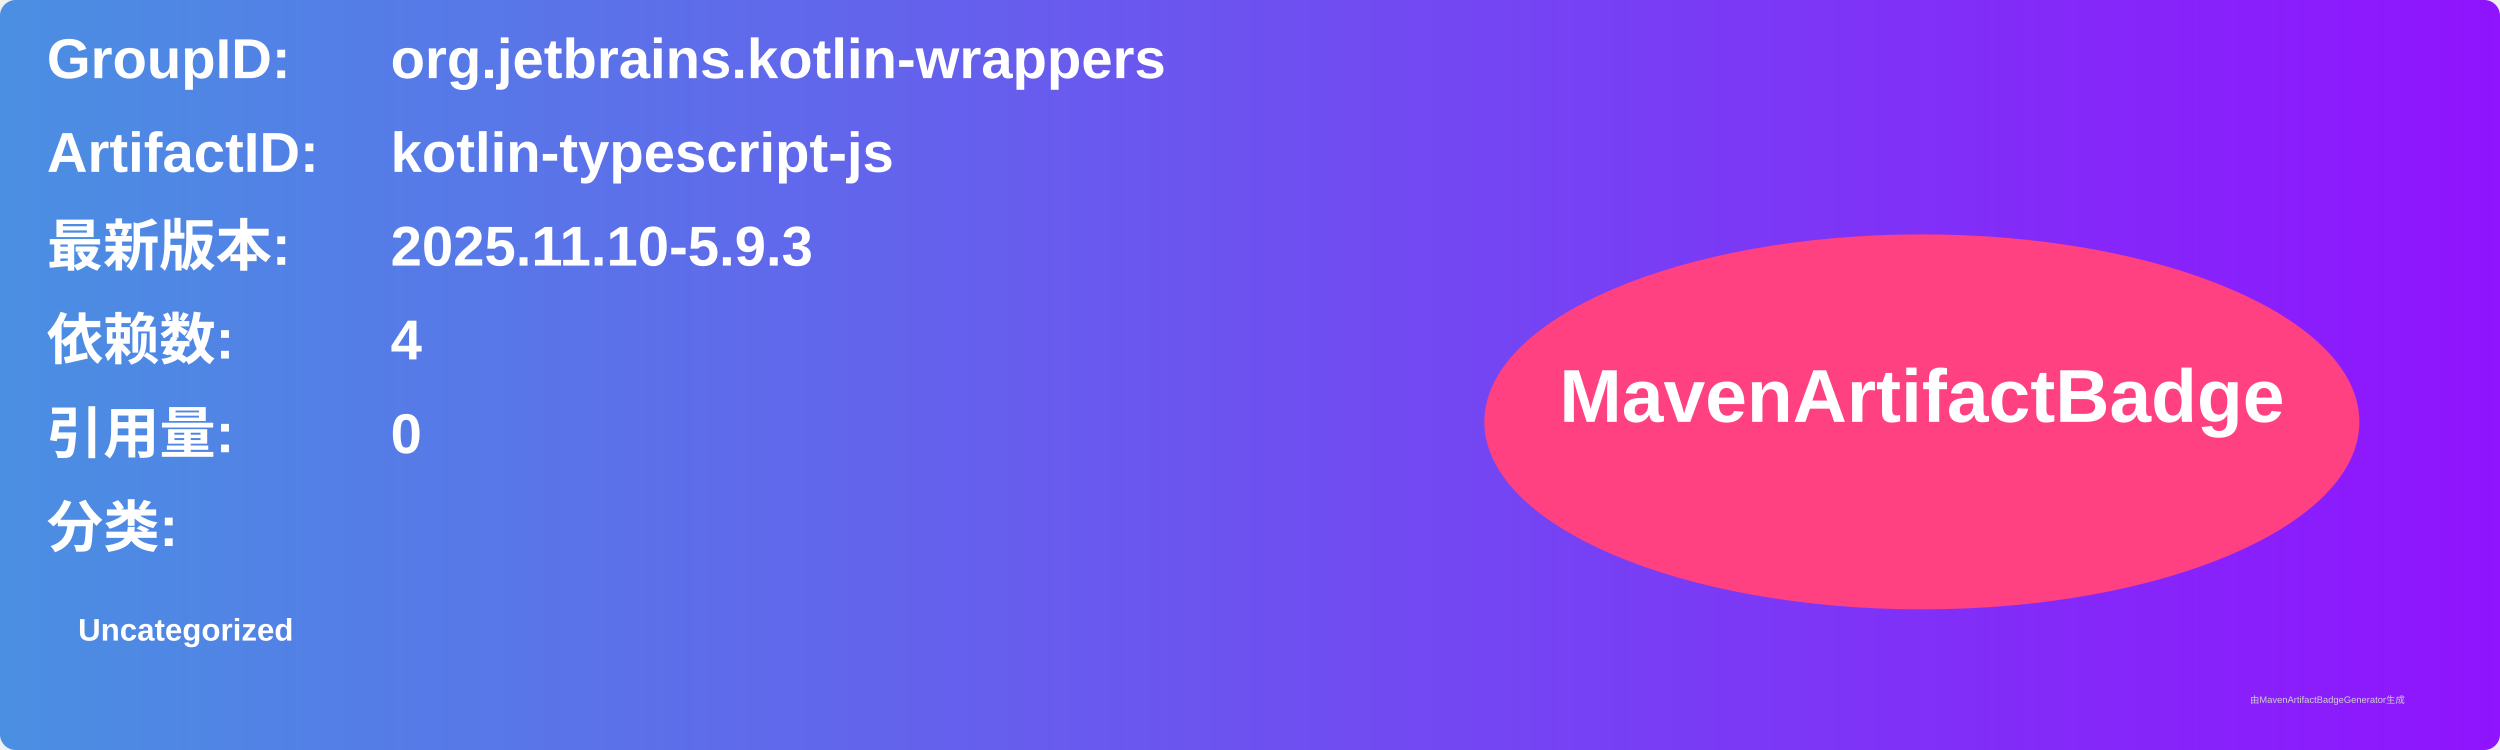
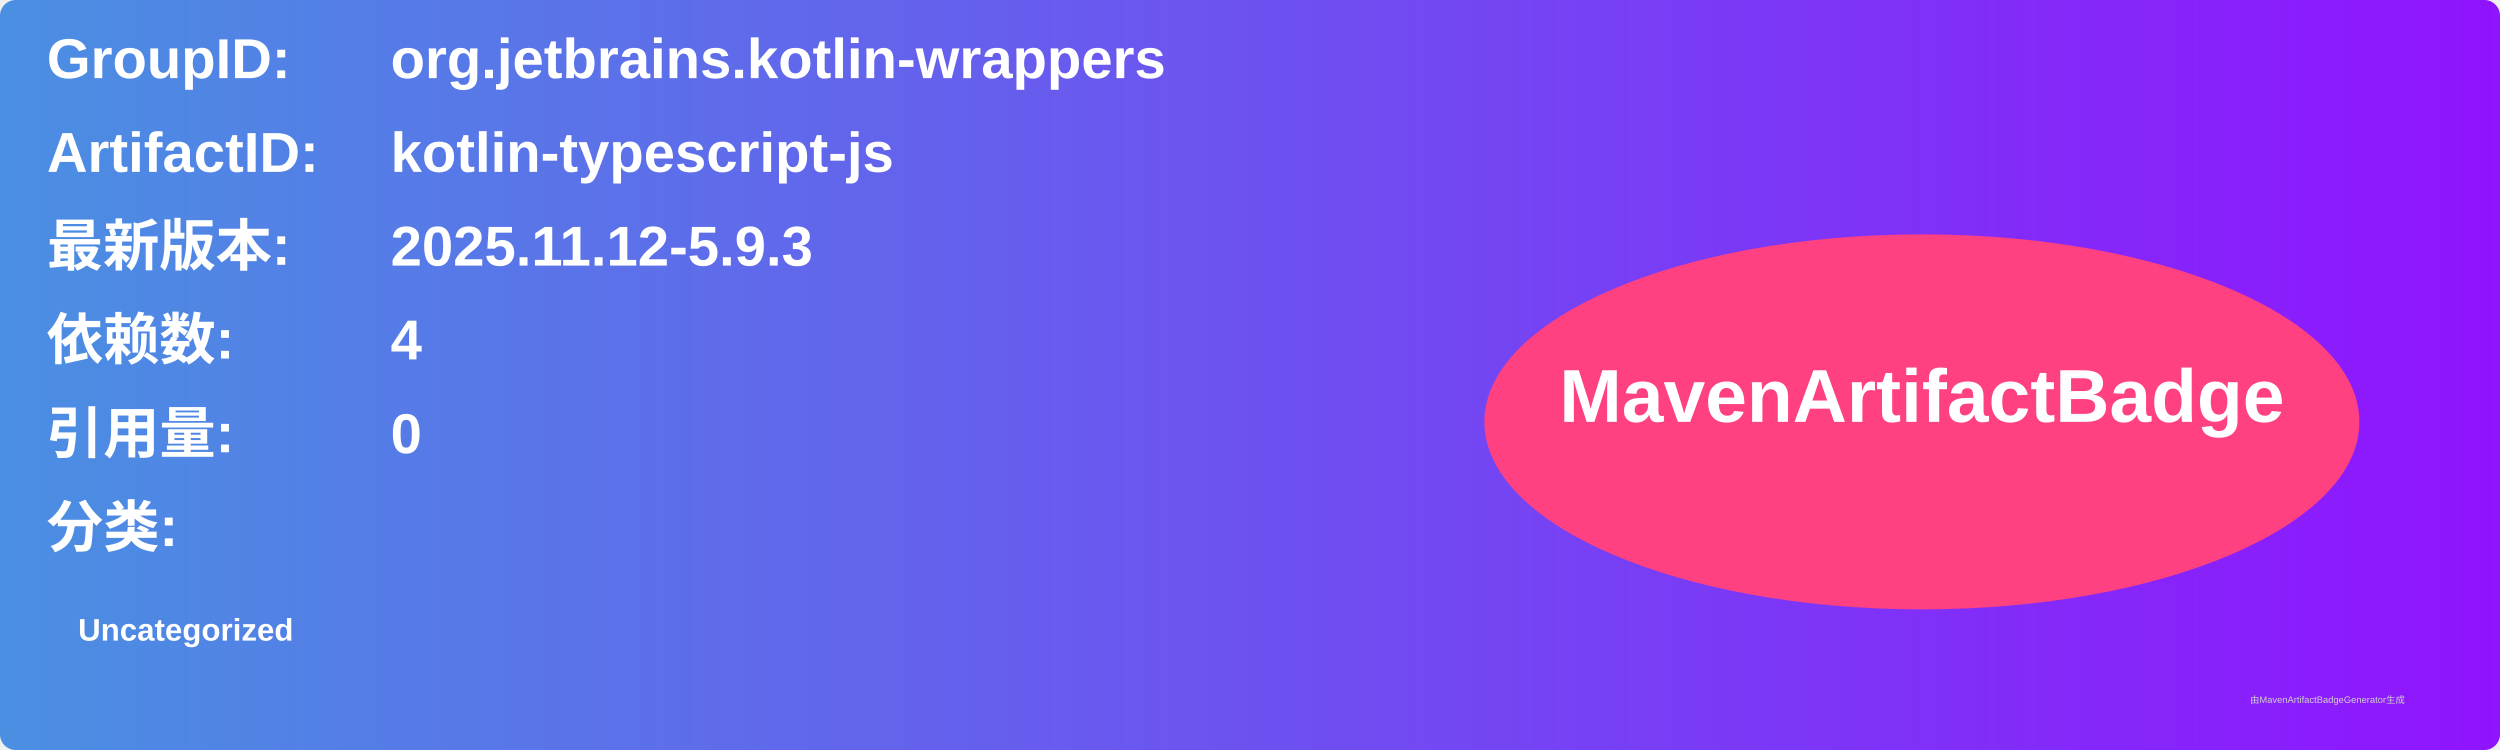
<svg xmlns="http://www.w3.org/2000/svg" width="800" height="240" viewBox="0 0 800 240">
  <linearGradient id="grad" x1="0%" y1="0%" x2="100%" y2="0%">
    <stop offset="0%" stop-color="#4a90e2" />
    <stop offset="100%" stop-color="#9013fe" />
  </linearGradient>
  <rect width="100%" height="100%" rx="5" ry="5" fill="url(#grad)" />
  <g transform="translate(15, 15)">
    <text x="0" y="10" font-family="Arial" font-size="18" fill="white" font-weight="bold" width="260">GroupID:</text>
    <text x="110" y="10" font-family="Arial" font-size="18" fill="white" font-weight="bold" width="460">org.jetbrains.kotlin-wrappers</text>
    <text x="0" y="40" font-family="Arial" font-size="18" fill="white" font-weight="bold" width="260">ArtifactID:</text>
    <text x="110" y="40" font-family="Arial" font-size="18" fill="white" font-weight="bold" width="460">kotlin-typescript-js</text>
    <text x="0" y="70" font-family="Arial" font-size="18" fill="white" font-weight="bold">最新版本:</text>
    <text x="110" y="70" font-family="Arial" font-size="18" fill="white" font-weight="bold">
-       <tspan font-weight="bold">2025.11.10-5.9.3</tspan>
+       <tspan font-weight="bold">2025.11.12-5.9.3</tspan>
    </text>
    <text x="0" y="100" font-family="Arial" font-size="18" fill="white" font-weight="bold">依赖数: </text>
    <text x="110" y="100" font-family="Arial" font-size="18" fill="white">
      <tspan font-weight="bold">4</tspan>
    </text>
    <text x="0" y="130" font-family="Arial" font-size="18" fill="white" font-weight="bold">引用量: </text>
    <text x="110" y="130" font-family="Arial" font-size="18" fill="white">
      <tspan font-weight="bold">0</tspan>
    </text>
    <text x="0" y="160" font-family="Arial" font-size="18" fill="white" font-weight="bold">分类:</text>
    <text x="10" y="190" font-family="Arial" font-size="10" fill="white">
      <tspan font-weight="bold">Uncategorized</tspan>
    </text>
    <ellipse cx="600" cy="120" rx="140" ry="60" fill="#ff4081" />
    <text x="600" y="120" text-anchor="middle" font-family="Arial" font-size="24" fill="white" font-weight="bold">MavenArtifactBadge</text>
  </g>
  <text x="720" y="225" font-family="Arial" font-size="3" fill="#d0d0d0">由MavenArtifactBadgeGenerator生成</text>
</svg>
